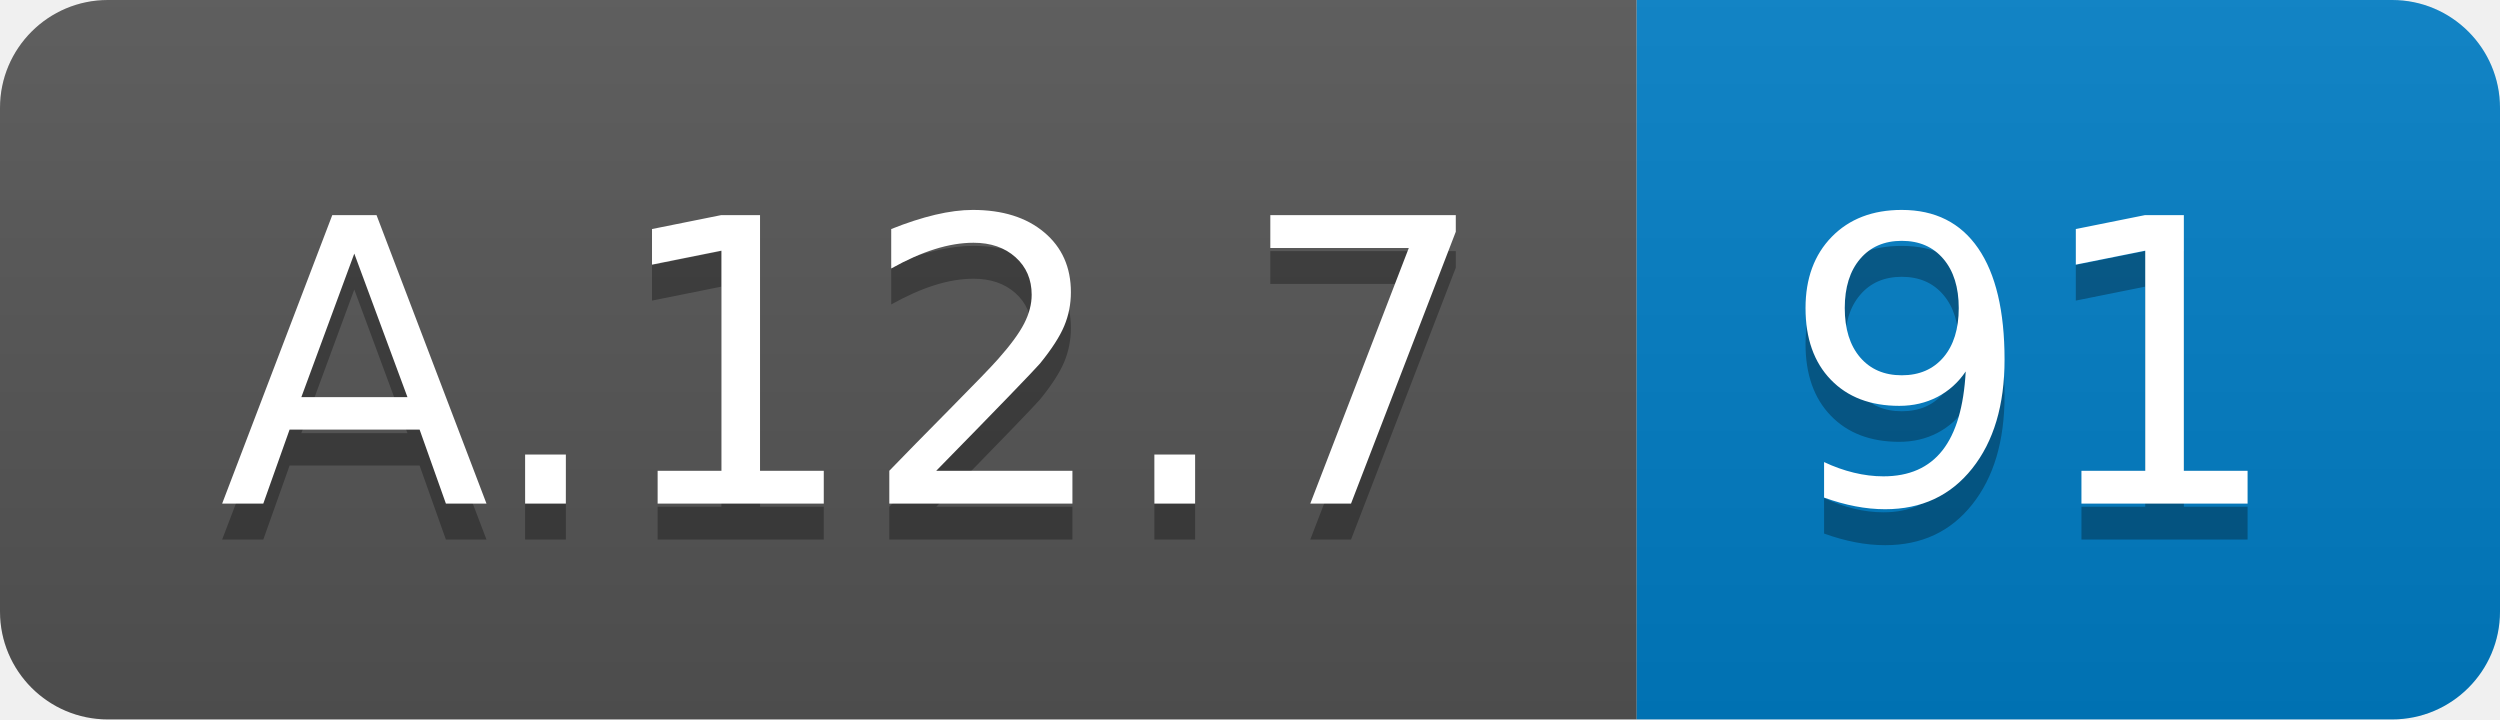
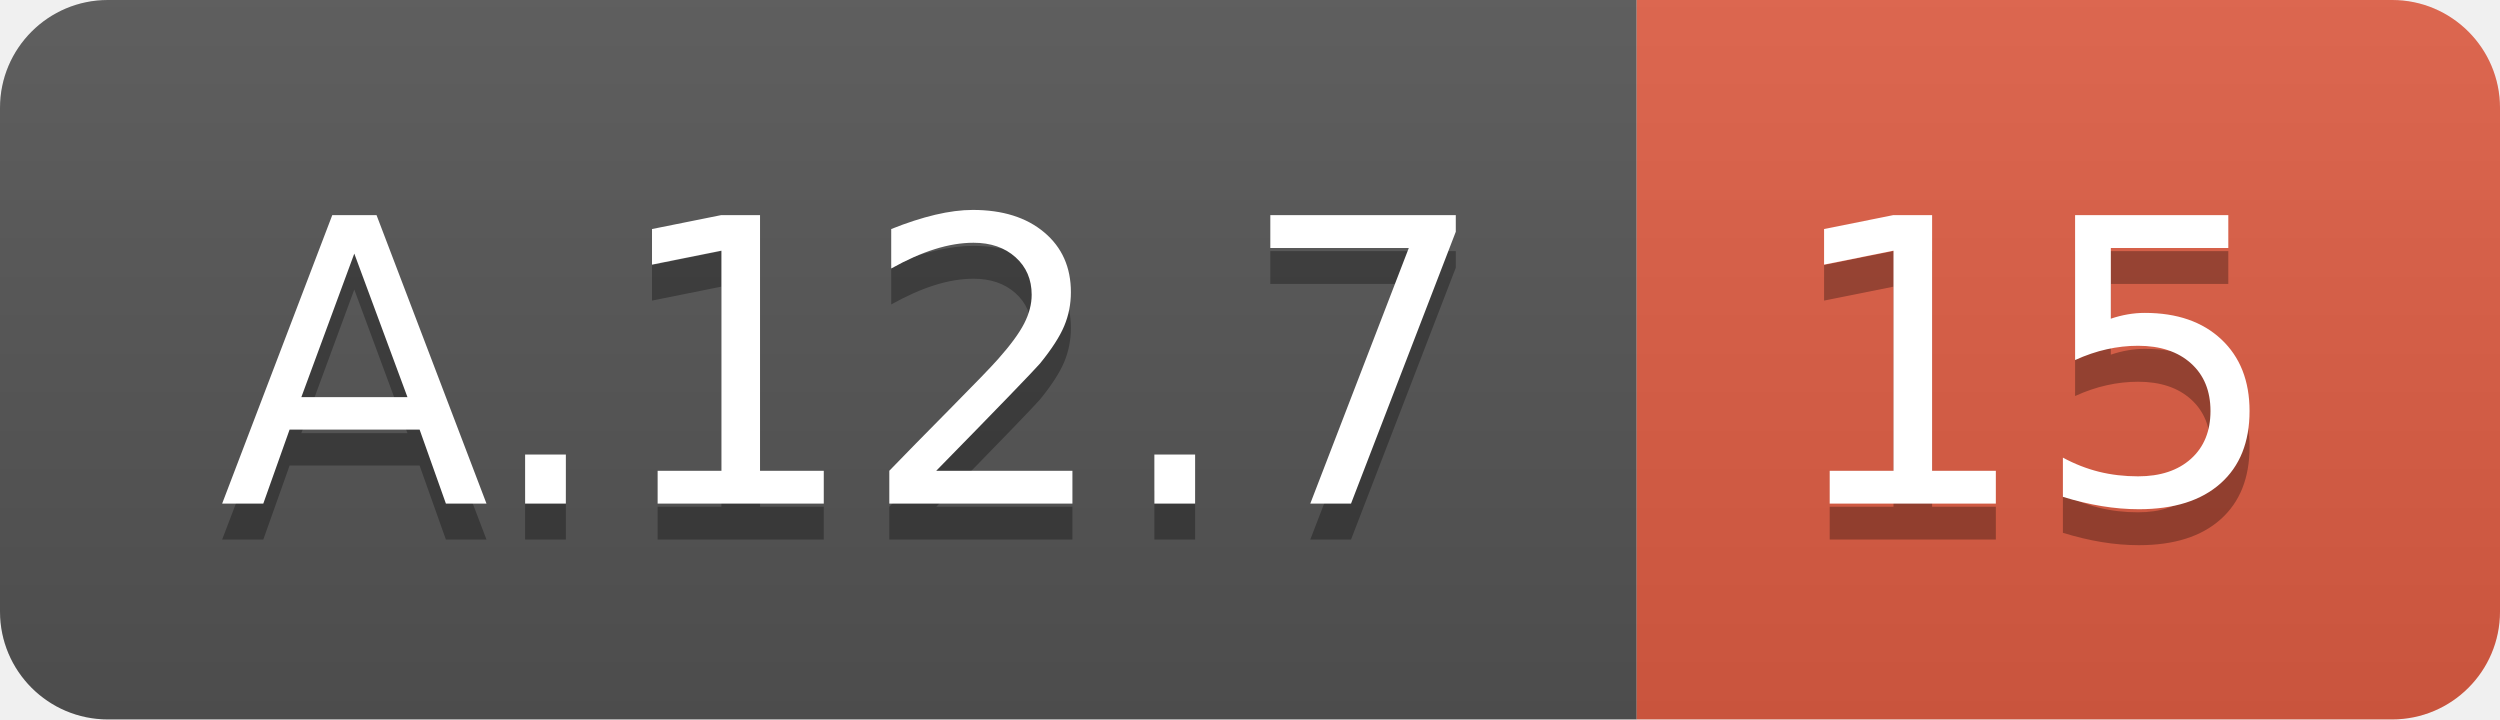
<svg xmlns="http://www.w3.org/2000/svg" width="69.5" height="20">
  <linearGradient id="smooth" x2="0" y2="100%">
    <stop offset="0" stop-color="#bbb" stop-opacity=".1" />
    <stop offset="1" stop-opacity=".1" />
  </linearGradient>
  <clipPath id="round">
    <rect width="69.5" height="20" rx="3" fill="#fff" />
  </clipPath>
  <g clip-path="url(#round)">
    <rect width="45.5" height="20" fill="#555" />
-     <rect x="45.5" width="24.0" height="20" fill="#007ec6" />
+     <rect x="45.5" width="24.0" height="20" fill="#e05d44" />
    <rect width="69.5" height="20" fill="url(#smooth)" />
  </g>
  <g fill="#fff" text-anchor="middle" font-family="DejaVu Sans,Verdana,Geneva,sans-serif" font-size="110">
    <text x="237.5" y="150" fill="#010101" fill-opacity=".3" transform="scale(0.1)" textLength="355.0" lengthAdjust="spacing">A.12.7</text>
    <text x="237.5" y="140" transform="scale(0.1)" textLength="355.0" lengthAdjust="spacing">A.12.7</text>
-     <text x="565.0" y="150" fill="#010101" fill-opacity=".3" transform="scale(0.1)" textLength="140.0" lengthAdjust="spacing">91</text>
-     <text x="565.0" y="140" transform="scale(0.1)" textLength="140.0" lengthAdjust="spacing">91</text>
+     <text x="565.0" y="150" fill="#010101" fill-opacity=".3" transform="scale(0.1)" textLength="140.0" lengthAdjust="spacing">15</text>
+     <text x="565.0" y="140" transform="scale(0.1)" textLength="140.0" lengthAdjust="spacing">15</text>
  </g>
</svg>
